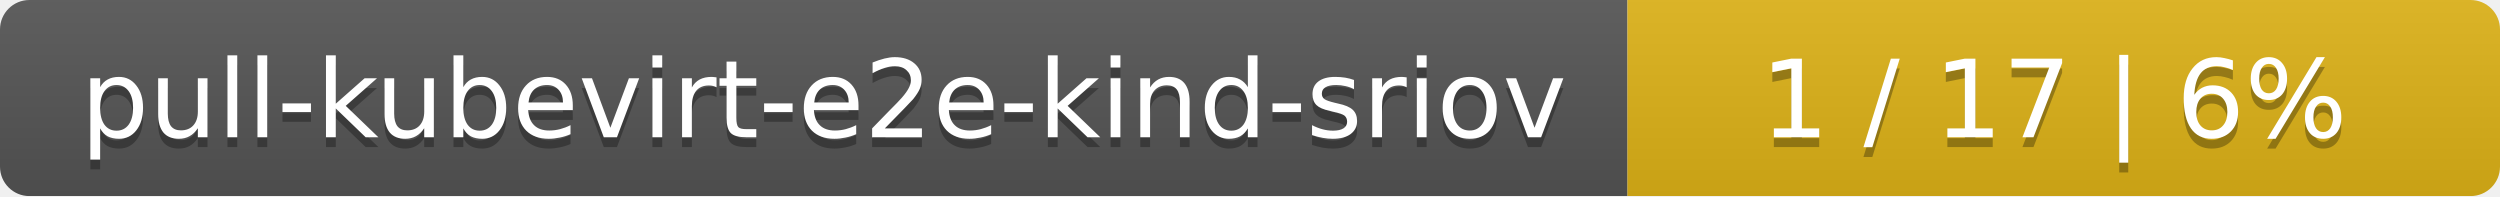
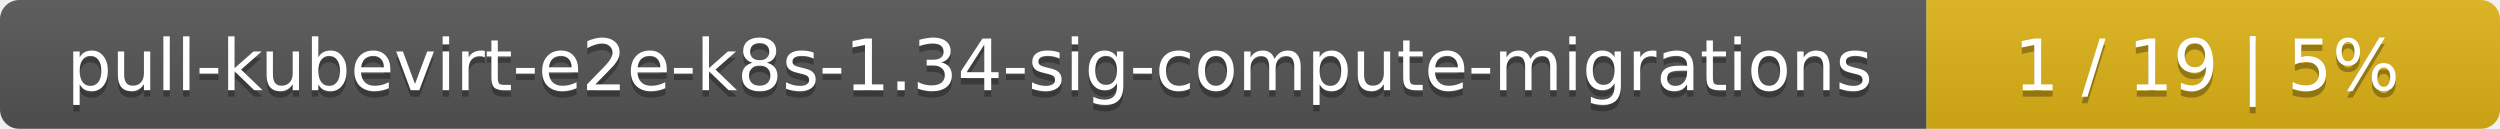
- <svg xmlns="http://www.w3.org/2000/svg" width="255" height="20">
+ <svg xmlns="http://www.w3.org/2000/svg" width="388" height="20">
  <linearGradient id="smooth" x2="0" y2="100%">
    <stop offset="0" stop-color="#bbb" stop-opacity=".1" />
    <stop offset="1" stop-opacity=".1" />
  </linearGradient>
  <mask id="round">
-     <rect width="255" height="20" rx="3" fill="#fff" />
+     <rect width="388" height="20" rx="3" fill="#fff" />
  </mask>
  <g mask="url(#round)">
-     <rect width="166" height="20" fill="#555" />
-     <rect x="166" width="89" height="20" fill="#dfb317" />
-     <rect width="255" height="20" fill="url(#smooth)" />
+     <rect width="299" height="20" fill="#555" />
+     <rect x="299" width="89" height="20" fill="#dfb317" />
+     <rect width="388" height="20" fill="url(#smooth)" />
  </g>
  <g fill="#fff" text-anchor="middle" font-family="DejaVu Sans,Verdana,Geneva,sans-serif" font-size="11">
-     <text x="84" y="15" fill="#010101" fill-opacity=".3">pull-kubevirt-e2e-kind-sriov</text>
-     <text x="84" y="14">pull-kubevirt-e2e-kind-sriov</text>
-     <text x="209.5" y="15" fill="#010101" fill-opacity=".3">1 / 17    |    6%</text>
-     <text x="209.5" y="14">1 / 17    |    6%</text>
+     <text x="150.5" y="15" fill="#010101" fill-opacity=".3">pull-kubevirt-e2e-k8s-1.34-sig-compute-migrations</text>
+     <text x="150.5" y="14">pull-kubevirt-e2e-k8s-1.34-sig-compute-migrations</text>
+     <text x="342.5" y="15" fill="#010101" fill-opacity=".3">1 / 19    |    5%</text>
+     <text x="342.5" y="14">1 / 19    |    5%</text>
  </g>
</svg>
